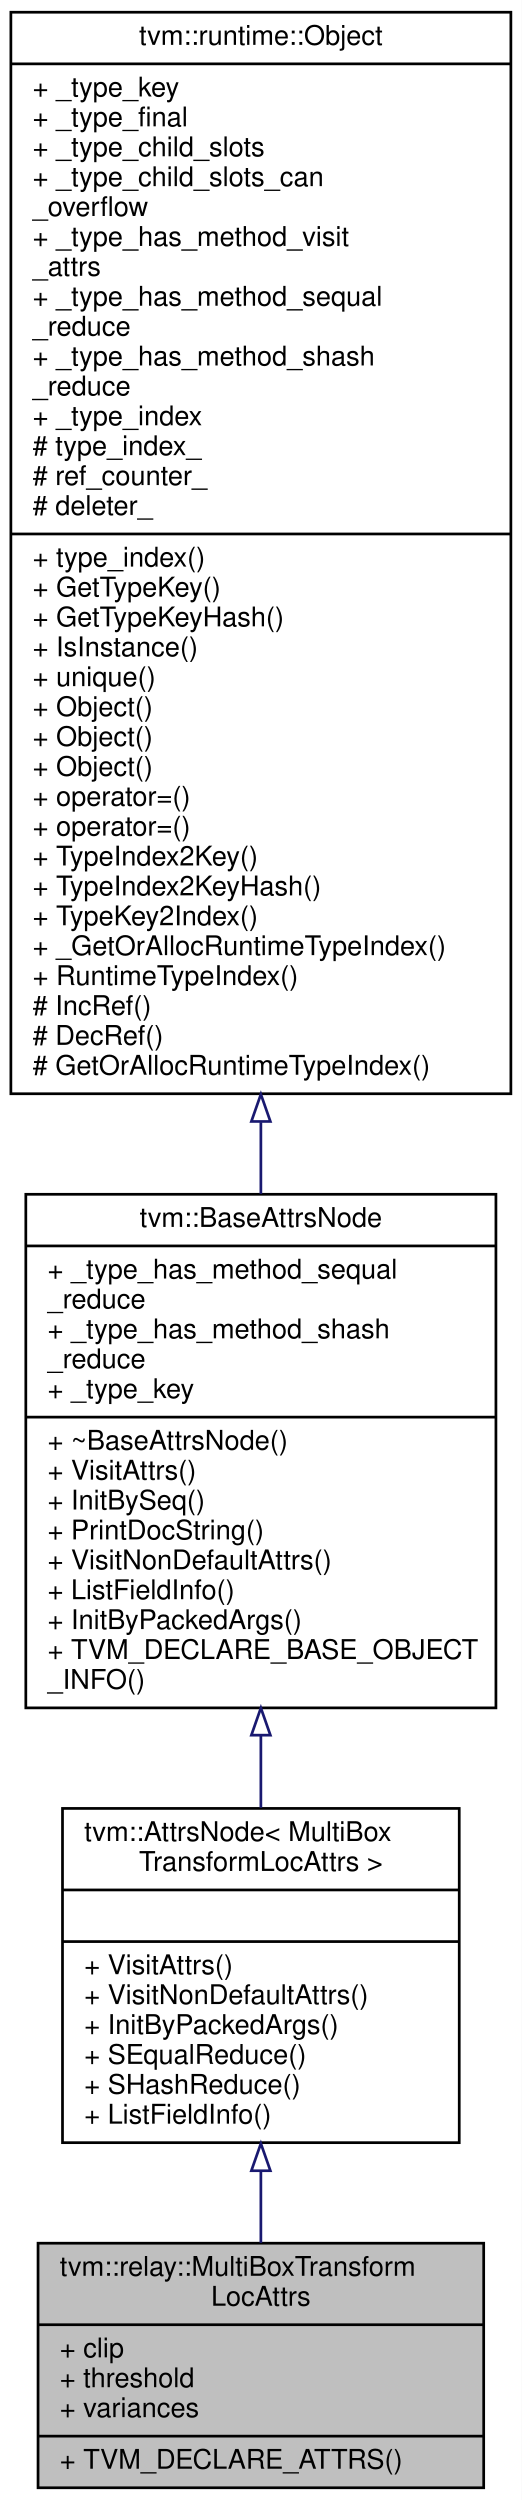
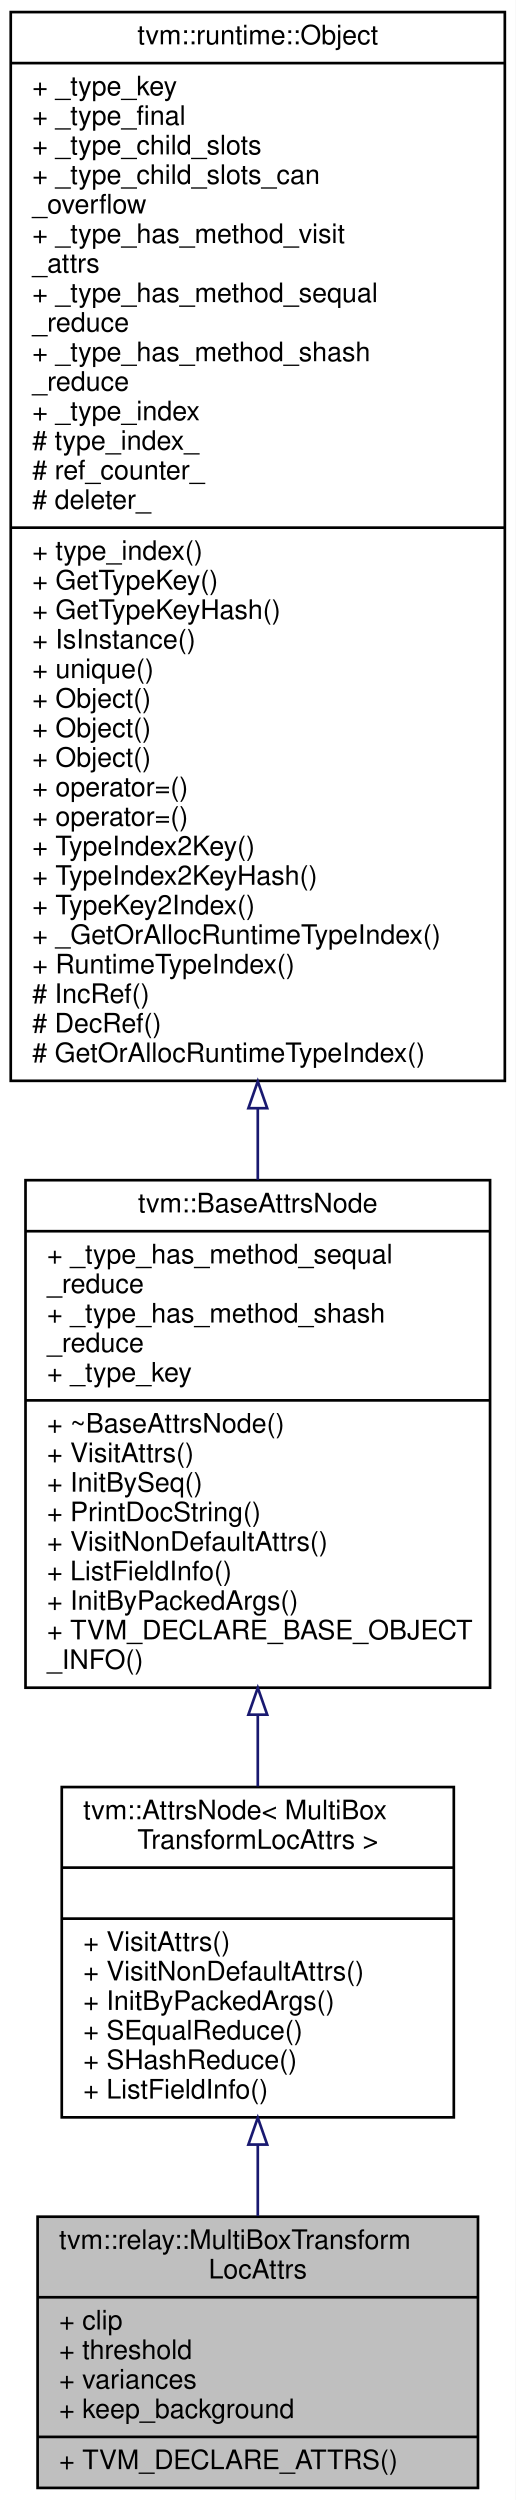
- <svg xmlns="http://www.w3.org/2000/svg" xmlns:xlink="http://www.w3.org/1999/xlink" width="192pt" height="920pt" viewBox="0.00 0.00 192.00 920.00">
-   <g id="graph0" class="graph" transform="scale(1 1) rotate(0) translate(4 916)">
-     <polygon fill="white" stroke="transparent" points="-4,4 -4,-916 188,-916 188,4 -4,4" />
+ <svg xmlns="http://www.w3.org/2000/svg" xmlns:xlink="http://www.w3.org/1999/xlink" width="192pt" height="931pt" viewBox="0.00 0.00 192.00 931.00">
+   <g id="graph0" class="graph" transform="scale(1 1) rotate(0) translate(4 927)">
+     <polygon fill="white" stroke="transparent" points="-4,4 -4,-927 188,-927 188,4 -4,4" />
    <g id="node1" class="node">
      <g id="a_node1">
        <a xlink:title=" ">
-           <polygon fill="#bfbfbf" stroke="black" points="10,-0.5 10,-90.5 174,-90.5 174,-0.5 10,-0.5" />
-           <text text-anchor="start" x="18" y="-78.5" font-family="Helvetica,sans-Serif" font-size="10.00">tvm::relay::MultiBoxTransform</text>
-           <text text-anchor="middle" x="92" y="-67.5" font-family="Helvetica,sans-Serif" font-size="10.00">LocAttrs</text>
-           <polyline fill="none" stroke="black" points="10,-60.5 174,-60.5 " />
-           <text text-anchor="start" x="18" y="-48.5" font-family="Helvetica,sans-Serif" font-size="10.00">+ clip</text>
-           <text text-anchor="start" x="18" y="-37.5" font-family="Helvetica,sans-Serif" font-size="10.00">+ threshold</text>
-           <text text-anchor="start" x="18" y="-26.5" font-family="Helvetica,sans-Serif" font-size="10.00">+ variances</text>
+           <polygon fill="#bfbfbf" stroke="black" points="10,-0.5 10,-101.5 174,-101.5 174,-0.5 10,-0.5" />
+           <text text-anchor="start" x="18" y="-89.5" font-family="Helvetica,sans-Serif" font-size="10.00">tvm::relay::MultiBoxTransform</text>
+           <text text-anchor="middle" x="92" y="-78.5" font-family="Helvetica,sans-Serif" font-size="10.00">LocAttrs</text>
+           <polyline fill="none" stroke="black" points="10,-71.5 174,-71.5 " />
+           <text text-anchor="start" x="18" y="-59.5" font-family="Helvetica,sans-Serif" font-size="10.00">+ clip</text>
+           <text text-anchor="start" x="18" y="-48.5" font-family="Helvetica,sans-Serif" font-size="10.00">+ threshold</text>
+           <text text-anchor="start" x="18" y="-37.5" font-family="Helvetica,sans-Serif" font-size="10.00">+ variances</text>
+           <text text-anchor="start" x="18" y="-26.5" font-family="Helvetica,sans-Serif" font-size="10.00">+ keep_background</text>
          <polyline fill="none" stroke="black" points="10,-19.5 174,-19.5 " />
          <text text-anchor="start" x="18" y="-7.5" font-family="Helvetica,sans-Serif" font-size="10.00">+ TVM_DECLARE_ATTRS()</text>
        </a>
      </g>
    </g>
    <g id="node2" class="node">
      <g id="a_node2">
        <a xlink:href="classtvm_1_1AttrsNode.html" target="_top" xlink:title=" ">
-           <polygon fill="white" stroke="black" points="19,-127.5 19,-250.5 165,-250.5 165,-127.5 19,-127.5" />
-           <text text-anchor="start" x="27" y="-238.5" font-family="Helvetica,sans-Serif" font-size="10.00">tvm::AttrsNode&lt; MultiBox</text>
-           <text text-anchor="middle" x="92" y="-227.5" font-family="Helvetica,sans-Serif" font-size="10.00">TransformLocAttrs &gt;</text>
-           <polyline fill="none" stroke="black" points="19,-220.5 165,-220.5 " />
-           <text text-anchor="middle" x="92" y="-208.5" font-family="Helvetica,sans-Serif" font-size="10.00"> </text>
-           <polyline fill="none" stroke="black" points="19,-201.5 165,-201.5 " />
-           <text text-anchor="start" x="27" y="-189.5" font-family="Helvetica,sans-Serif" font-size="10.00">+ VisitAttrs()</text>
-           <text text-anchor="start" x="27" y="-178.5" font-family="Helvetica,sans-Serif" font-size="10.00">+ VisitNonDefaultAttrs()</text>
-           <text text-anchor="start" x="27" y="-167.5" font-family="Helvetica,sans-Serif" font-size="10.00">+ InitByPackedArgs()</text>
-           <text text-anchor="start" x="27" y="-156.5" font-family="Helvetica,sans-Serif" font-size="10.00">+ SEqualReduce()</text>
-           <text text-anchor="start" x="27" y="-145.5" font-family="Helvetica,sans-Serif" font-size="10.00">+ SHashReduce()</text>
-           <text text-anchor="start" x="27" y="-134.5" font-family="Helvetica,sans-Serif" font-size="10.00">+ ListFieldInfo()</text>
+           <polygon fill="white" stroke="black" points="19,-138.5 19,-261.5 165,-261.5 165,-138.5 19,-138.5" />
+           <text text-anchor="start" x="27" y="-249.5" font-family="Helvetica,sans-Serif" font-size="10.00">tvm::AttrsNode&lt; MultiBox</text>
+           <text text-anchor="middle" x="92" y="-238.5" font-family="Helvetica,sans-Serif" font-size="10.00">TransformLocAttrs &gt;</text>
+           <polyline fill="none" stroke="black" points="19,-231.5 165,-231.5 " />
+           <text text-anchor="middle" x="92" y="-219.5" font-family="Helvetica,sans-Serif" font-size="10.00"> </text>
+           <polyline fill="none" stroke="black" points="19,-212.5 165,-212.5 " />
+           <text text-anchor="start" x="27" y="-200.5" font-family="Helvetica,sans-Serif" font-size="10.00">+ VisitAttrs()</text>
+           <text text-anchor="start" x="27" y="-189.5" font-family="Helvetica,sans-Serif" font-size="10.00">+ VisitNonDefaultAttrs()</text>
+           <text text-anchor="start" x="27" y="-178.5" font-family="Helvetica,sans-Serif" font-size="10.00">+ InitByPackedArgs()</text>
+           <text text-anchor="start" x="27" y="-167.5" font-family="Helvetica,sans-Serif" font-size="10.00">+ SEqualReduce()</text>
+           <text text-anchor="start" x="27" y="-156.5" font-family="Helvetica,sans-Serif" font-size="10.00">+ SHashReduce()</text>
+           <text text-anchor="start" x="27" y="-145.5" font-family="Helvetica,sans-Serif" font-size="10.00">+ ListFieldInfo()</text>
        </a>
      </g>
    </g>
    <g id="edge1" class="edge">
-       <path fill="none" stroke="midnightblue" d="M92,-117.03C92,-108.03 92,-99.03 92,-90.62" />
-       <polygon fill="none" stroke="midnightblue" points="88.5,-117.17 92,-127.17 95.5,-117.17 88.5,-117.17" />
+       <path fill="none" stroke="midnightblue" d="M92,-128.29C92,-119.32 92,-110.3 92,-101.76" />
+       <polygon fill="none" stroke="midnightblue" points="88.5,-128.36 92,-138.36 95.5,-128.36 88.5,-128.36" />
    </g>
    <g id="node3" class="node">
      <g id="a_node3">
        <a xlink:href="classtvm_1_1BaseAttrsNode.html" target="_top" xlink:title="Base class of all attribute class.">
-           <polygon fill="white" stroke="black" points="5.5,-287.5 5.5,-476.5 178.5,-476.5 178.5,-287.5 5.5,-287.5" />
-           <text text-anchor="middle" x="92" y="-464.5" font-family="Helvetica,sans-Serif" font-size="10.00">tvm::BaseAttrsNode</text>
-           <polyline fill="none" stroke="black" points="5.5,-457.5 178.5,-457.5 " />
-           <text text-anchor="start" x="13.5" y="-445.5" font-family="Helvetica,sans-Serif" font-size="10.00">+ _type_has_method_sequal</text>
-           <text text-anchor="start" x="13.5" y="-434.5" font-family="Helvetica,sans-Serif" font-size="10.00">_reduce</text>
-           <text text-anchor="start" x="13.5" y="-423.5" font-family="Helvetica,sans-Serif" font-size="10.00">+ _type_has_method_shash</text>
-           <text text-anchor="start" x="13.5" y="-412.5" font-family="Helvetica,sans-Serif" font-size="10.00">_reduce</text>
-           <text text-anchor="start" x="13.5" y="-401.5" font-family="Helvetica,sans-Serif" font-size="10.00">+ _type_key</text>
-           <polyline fill="none" stroke="black" points="5.5,-394.5 178.5,-394.5 " />
-           <text text-anchor="start" x="13.5" y="-382.5" font-family="Helvetica,sans-Serif" font-size="10.00">+ ~BaseAttrsNode()</text>
-           <text text-anchor="start" x="13.5" y="-371.5" font-family="Helvetica,sans-Serif" font-size="10.00">+ VisitAttrs()</text>
-           <text text-anchor="start" x="13.5" y="-360.5" font-family="Helvetica,sans-Serif" font-size="10.00">+ InitBySeq()</text>
-           <text text-anchor="start" x="13.5" y="-349.5" font-family="Helvetica,sans-Serif" font-size="10.00">+ PrintDocString()</text>
-           <text text-anchor="start" x="13.5" y="-338.5" font-family="Helvetica,sans-Serif" font-size="10.00">+ VisitNonDefaultAttrs()</text>
-           <text text-anchor="start" x="13.5" y="-327.5" font-family="Helvetica,sans-Serif" font-size="10.00">+ ListFieldInfo()</text>
-           <text text-anchor="start" x="13.5" y="-316.5" font-family="Helvetica,sans-Serif" font-size="10.00">+ InitByPackedArgs()</text>
-           <text text-anchor="start" x="13.5" y="-305.5" font-family="Helvetica,sans-Serif" font-size="10.00">+ TVM_DECLARE_BASE_OBJECT</text>
-           <text text-anchor="start" x="13.5" y="-294.5" font-family="Helvetica,sans-Serif" font-size="10.00">_INFO()</text>
+           <polygon fill="white" stroke="black" points="5.5,-298.5 5.5,-487.5 178.5,-487.5 178.5,-298.5 5.5,-298.5" />
+           <text text-anchor="middle" x="92" y="-475.5" font-family="Helvetica,sans-Serif" font-size="10.00">tvm::BaseAttrsNode</text>
+           <polyline fill="none" stroke="black" points="5.5,-468.5 178.5,-468.5 " />
+           <text text-anchor="start" x="13.5" y="-456.5" font-family="Helvetica,sans-Serif" font-size="10.00">+ _type_has_method_sequal</text>
+           <text text-anchor="start" x="13.5" y="-445.5" font-family="Helvetica,sans-Serif" font-size="10.00">_reduce</text>
+           <text text-anchor="start" x="13.5" y="-434.5" font-family="Helvetica,sans-Serif" font-size="10.00">+ _type_has_method_shash</text>
+           <text text-anchor="start" x="13.5" y="-423.5" font-family="Helvetica,sans-Serif" font-size="10.00">_reduce</text>
+           <text text-anchor="start" x="13.5" y="-412.5" font-family="Helvetica,sans-Serif" font-size="10.00">+ _type_key</text>
+           <polyline fill="none" stroke="black" points="5.5,-405.5 178.5,-405.5 " />
+           <text text-anchor="start" x="13.5" y="-393.5" font-family="Helvetica,sans-Serif" font-size="10.00">+ ~BaseAttrsNode()</text>
+           <text text-anchor="start" x="13.5" y="-382.5" font-family="Helvetica,sans-Serif" font-size="10.00">+ VisitAttrs()</text>
+           <text text-anchor="start" x="13.5" y="-371.5" font-family="Helvetica,sans-Serif" font-size="10.00">+ InitBySeq()</text>
+           <text text-anchor="start" x="13.5" y="-360.5" font-family="Helvetica,sans-Serif" font-size="10.00">+ PrintDocString()</text>
+           <text text-anchor="start" x="13.5" y="-349.5" font-family="Helvetica,sans-Serif" font-size="10.00">+ VisitNonDefaultAttrs()</text>
+           <text text-anchor="start" x="13.5" y="-338.5" font-family="Helvetica,sans-Serif" font-size="10.00">+ ListFieldInfo()</text>
+           <text text-anchor="start" x="13.5" y="-327.5" font-family="Helvetica,sans-Serif" font-size="10.00">+ InitByPackedArgs()</text>
+           <text text-anchor="start" x="13.5" y="-316.5" font-family="Helvetica,sans-Serif" font-size="10.00">+ TVM_DECLARE_BASE_OBJECT</text>
+           <text text-anchor="start" x="13.5" y="-305.5" font-family="Helvetica,sans-Serif" font-size="10.00">_INFO()</text>
        </a>
      </g>
    </g>
    <g id="edge2" class="edge">
-       <path fill="none" stroke="midnightblue" d="M92,-277.23C92,-268.19 92,-259.26 92,-250.75" />
-       <polygon fill="none" stroke="midnightblue" points="88.5,-277.46 92,-287.46 95.5,-277.46 88.5,-277.46" />
+       <path fill="none" stroke="midnightblue" d="M92,-288.23C92,-279.19 92,-270.26 92,-261.75" />
+       <polygon fill="none" stroke="midnightblue" points="88.5,-288.46 92,-298.46 95.5,-288.46 88.5,-288.46" />
    </g>
    <g id="node4" class="node">
      <g id="a_node4">
        <a xlink:href="classtvm_1_1runtime_1_1Object.html" target="_top" xlink:title="base class of all object containers.">
-           <polygon fill="white" stroke="black" points="0,-513.5 0,-911.5 184,-911.5 184,-513.5 0,-513.5" />
-           <text text-anchor="middle" x="92" y="-899.5" font-family="Helvetica,sans-Serif" font-size="10.00">tvm::runtime::Object</text>
-           <polyline fill="none" stroke="black" points="0,-892.5 184,-892.5 " />
-           <text text-anchor="start" x="8" y="-880.5" font-family="Helvetica,sans-Serif" font-size="10.00">+ _type_key</text>
-           <text text-anchor="start" x="8" y="-869.5" font-family="Helvetica,sans-Serif" font-size="10.00">+ _type_final</text>
-           <text text-anchor="start" x="8" y="-858.5" font-family="Helvetica,sans-Serif" font-size="10.00">+ _type_child_slots</text>
-           <text text-anchor="start" x="8" y="-847.5" font-family="Helvetica,sans-Serif" font-size="10.00">+ _type_child_slots_can</text>
-           <text text-anchor="start" x="8" y="-836.5" font-family="Helvetica,sans-Serif" font-size="10.00">_overflow</text>
-           <text text-anchor="start" x="8" y="-825.5" font-family="Helvetica,sans-Serif" font-size="10.00">+ _type_has_method_visit</text>
-           <text text-anchor="start" x="8" y="-814.5" font-family="Helvetica,sans-Serif" font-size="10.00">_attrs</text>
-           <text text-anchor="start" x="8" y="-803.5" font-family="Helvetica,sans-Serif" font-size="10.00">+ _type_has_method_sequal</text>
-           <text text-anchor="start" x="8" y="-792.5" font-family="Helvetica,sans-Serif" font-size="10.00">_reduce</text>
-           <text text-anchor="start" x="8" y="-781.5" font-family="Helvetica,sans-Serif" font-size="10.00">+ _type_has_method_shash</text>
-           <text text-anchor="start" x="8" y="-770.5" font-family="Helvetica,sans-Serif" font-size="10.00">_reduce</text>
-           <text text-anchor="start" x="8" y="-759.5" font-family="Helvetica,sans-Serif" font-size="10.00">+ _type_index</text>
-           <text text-anchor="start" x="8" y="-748.5" font-family="Helvetica,sans-Serif" font-size="10.00"># type_index_</text>
-           <text text-anchor="start" x="8" y="-737.5" font-family="Helvetica,sans-Serif" font-size="10.00"># ref_counter_</text>
-           <text text-anchor="start" x="8" y="-726.5" font-family="Helvetica,sans-Serif" font-size="10.00"># deleter_</text>
-           <polyline fill="none" stroke="black" points="0,-719.5 184,-719.5 " />
-           <text text-anchor="start" x="8" y="-707.5" font-family="Helvetica,sans-Serif" font-size="10.00">+ type_index()</text>
-           <text text-anchor="start" x="8" y="-696.5" font-family="Helvetica,sans-Serif" font-size="10.00">+ GetTypeKey()</text>
-           <text text-anchor="start" x="8" y="-685.5" font-family="Helvetica,sans-Serif" font-size="10.00">+ GetTypeKeyHash()</text>
-           <text text-anchor="start" x="8" y="-674.5" font-family="Helvetica,sans-Serif" font-size="10.00">+ IsInstance()</text>
-           <text text-anchor="start" x="8" y="-663.5" font-family="Helvetica,sans-Serif" font-size="10.00">+ unique()</text>
+           <polygon fill="white" stroke="black" points="0,-524.5 0,-922.5 184,-922.5 184,-524.5 0,-524.5" />
+           <text text-anchor="middle" x="92" y="-910.5" font-family="Helvetica,sans-Serif" font-size="10.00">tvm::runtime::Object</text>
+           <polyline fill="none" stroke="black" points="0,-903.5 184,-903.5 " />
+           <text text-anchor="start" x="8" y="-891.5" font-family="Helvetica,sans-Serif" font-size="10.00">+ _type_key</text>
+           <text text-anchor="start" x="8" y="-880.5" font-family="Helvetica,sans-Serif" font-size="10.00">+ _type_final</text>
+           <text text-anchor="start" x="8" y="-869.5" font-family="Helvetica,sans-Serif" font-size="10.00">+ _type_child_slots</text>
+           <text text-anchor="start" x="8" y="-858.5" font-family="Helvetica,sans-Serif" font-size="10.00">+ _type_child_slots_can</text>
+           <text text-anchor="start" x="8" y="-847.5" font-family="Helvetica,sans-Serif" font-size="10.00">_overflow</text>
+           <text text-anchor="start" x="8" y="-836.5" font-family="Helvetica,sans-Serif" font-size="10.00">+ _type_has_method_visit</text>
+           <text text-anchor="start" x="8" y="-825.5" font-family="Helvetica,sans-Serif" font-size="10.00">_attrs</text>
+           <text text-anchor="start" x="8" y="-814.5" font-family="Helvetica,sans-Serif" font-size="10.00">+ _type_has_method_sequal</text>
+           <text text-anchor="start" x="8" y="-803.5" font-family="Helvetica,sans-Serif" font-size="10.00">_reduce</text>
+           <text text-anchor="start" x="8" y="-792.5" font-family="Helvetica,sans-Serif" font-size="10.00">+ _type_has_method_shash</text>
+           <text text-anchor="start" x="8" y="-781.5" font-family="Helvetica,sans-Serif" font-size="10.00">_reduce</text>
+           <text text-anchor="start" x="8" y="-770.5" font-family="Helvetica,sans-Serif" font-size="10.00">+ _type_index</text>
+           <text text-anchor="start" x="8" y="-759.5" font-family="Helvetica,sans-Serif" font-size="10.00"># type_index_</text>
+           <text text-anchor="start" x="8" y="-748.5" font-family="Helvetica,sans-Serif" font-size="10.00"># ref_counter_</text>
+           <text text-anchor="start" x="8" y="-737.5" font-family="Helvetica,sans-Serif" font-size="10.00"># deleter_</text>
+           <polyline fill="none" stroke="black" points="0,-730.5 184,-730.5 " />
+           <text text-anchor="start" x="8" y="-718.5" font-family="Helvetica,sans-Serif" font-size="10.00">+ type_index()</text>
+           <text text-anchor="start" x="8" y="-707.5" font-family="Helvetica,sans-Serif" font-size="10.00">+ GetTypeKey()</text>
+           <text text-anchor="start" x="8" y="-696.5" font-family="Helvetica,sans-Serif" font-size="10.00">+ GetTypeKeyHash()</text>
+           <text text-anchor="start" x="8" y="-685.5" font-family="Helvetica,sans-Serif" font-size="10.00">+ IsInstance()</text>
+           <text text-anchor="start" x="8" y="-674.5" font-family="Helvetica,sans-Serif" font-size="10.00">+ unique()</text>
+           <text text-anchor="start" x="8" y="-663.5" font-family="Helvetica,sans-Serif" font-size="10.00">+ Object()</text>
          <text text-anchor="start" x="8" y="-652.5" font-family="Helvetica,sans-Serif" font-size="10.00">+ Object()</text>
          <text text-anchor="start" x="8" y="-641.5" font-family="Helvetica,sans-Serif" font-size="10.00">+ Object()</text>
-           <text text-anchor="start" x="8" y="-630.5" font-family="Helvetica,sans-Serif" font-size="10.00">+ Object()</text>
+           <text text-anchor="start" x="8" y="-630.5" font-family="Helvetica,sans-Serif" font-size="10.00">+ operator=()</text>
          <text text-anchor="start" x="8" y="-619.5" font-family="Helvetica,sans-Serif" font-size="10.00">+ operator=()</text>
-           <text text-anchor="start" x="8" y="-608.5" font-family="Helvetica,sans-Serif" font-size="10.00">+ operator=()</text>
-           <text text-anchor="start" x="8" y="-597.5" font-family="Helvetica,sans-Serif" font-size="10.00">+ TypeIndex2Key()</text>
-           <text text-anchor="start" x="8" y="-586.5" font-family="Helvetica,sans-Serif" font-size="10.00">+ TypeIndex2KeyHash()</text>
-           <text text-anchor="start" x="8" y="-575.5" font-family="Helvetica,sans-Serif" font-size="10.00">+ TypeKey2Index()</text>
-           <text text-anchor="start" x="8" y="-564.5" font-family="Helvetica,sans-Serif" font-size="10.00">+ _GetOrAllocRuntimeTypeIndex()</text>
-           <text text-anchor="start" x="8" y="-553.5" font-family="Helvetica,sans-Serif" font-size="10.00">+ RuntimeTypeIndex()</text>
-           <text text-anchor="start" x="8" y="-542.5" font-family="Helvetica,sans-Serif" font-size="10.00"># IncRef()</text>
-           <text text-anchor="start" x="8" y="-531.5" font-family="Helvetica,sans-Serif" font-size="10.00"># DecRef()</text>
-           <text text-anchor="start" x="8" y="-520.5" font-family="Helvetica,sans-Serif" font-size="10.00"># GetOrAllocRuntimeTypeIndex()</text>
+           <text text-anchor="start" x="8" y="-608.5" font-family="Helvetica,sans-Serif" font-size="10.00">+ TypeIndex2Key()</text>
+           <text text-anchor="start" x="8" y="-597.5" font-family="Helvetica,sans-Serif" font-size="10.00">+ TypeIndex2KeyHash()</text>
+           <text text-anchor="start" x="8" y="-586.5" font-family="Helvetica,sans-Serif" font-size="10.00">+ TypeKey2Index()</text>
+           <text text-anchor="start" x="8" y="-575.5" font-family="Helvetica,sans-Serif" font-size="10.00">+ _GetOrAllocRuntimeTypeIndex()</text>
+           <text text-anchor="start" x="8" y="-564.5" font-family="Helvetica,sans-Serif" font-size="10.00">+ RuntimeTypeIndex()</text>
+           <text text-anchor="start" x="8" y="-553.5" font-family="Helvetica,sans-Serif" font-size="10.00"># IncRef()</text>
+           <text text-anchor="start" x="8" y="-542.5" font-family="Helvetica,sans-Serif" font-size="10.00"># DecRef()</text>
+           <text text-anchor="start" x="8" y="-531.5" font-family="Helvetica,sans-Serif" font-size="10.00"># GetOrAllocRuntimeTypeIndex()</text>
        </a>
      </g>
    </g>
    <g id="edge3" class="edge">
-       <path fill="none" stroke="midnightblue" d="M92,-503.04C92,-494.01 92,-485.17 92,-476.65" />
-       <polygon fill="none" stroke="midnightblue" points="88.5,-503.3 92,-513.3 95.5,-503.3 88.5,-503.3" />
+       <path fill="none" stroke="midnightblue" d="M92,-514.04C92,-505.01 92,-496.17 92,-487.65" />
+       <polygon fill="none" stroke="midnightblue" points="88.5,-514.3 92,-524.3 95.5,-514.3 88.5,-514.3" />
    </g>
  </g>
</svg>
